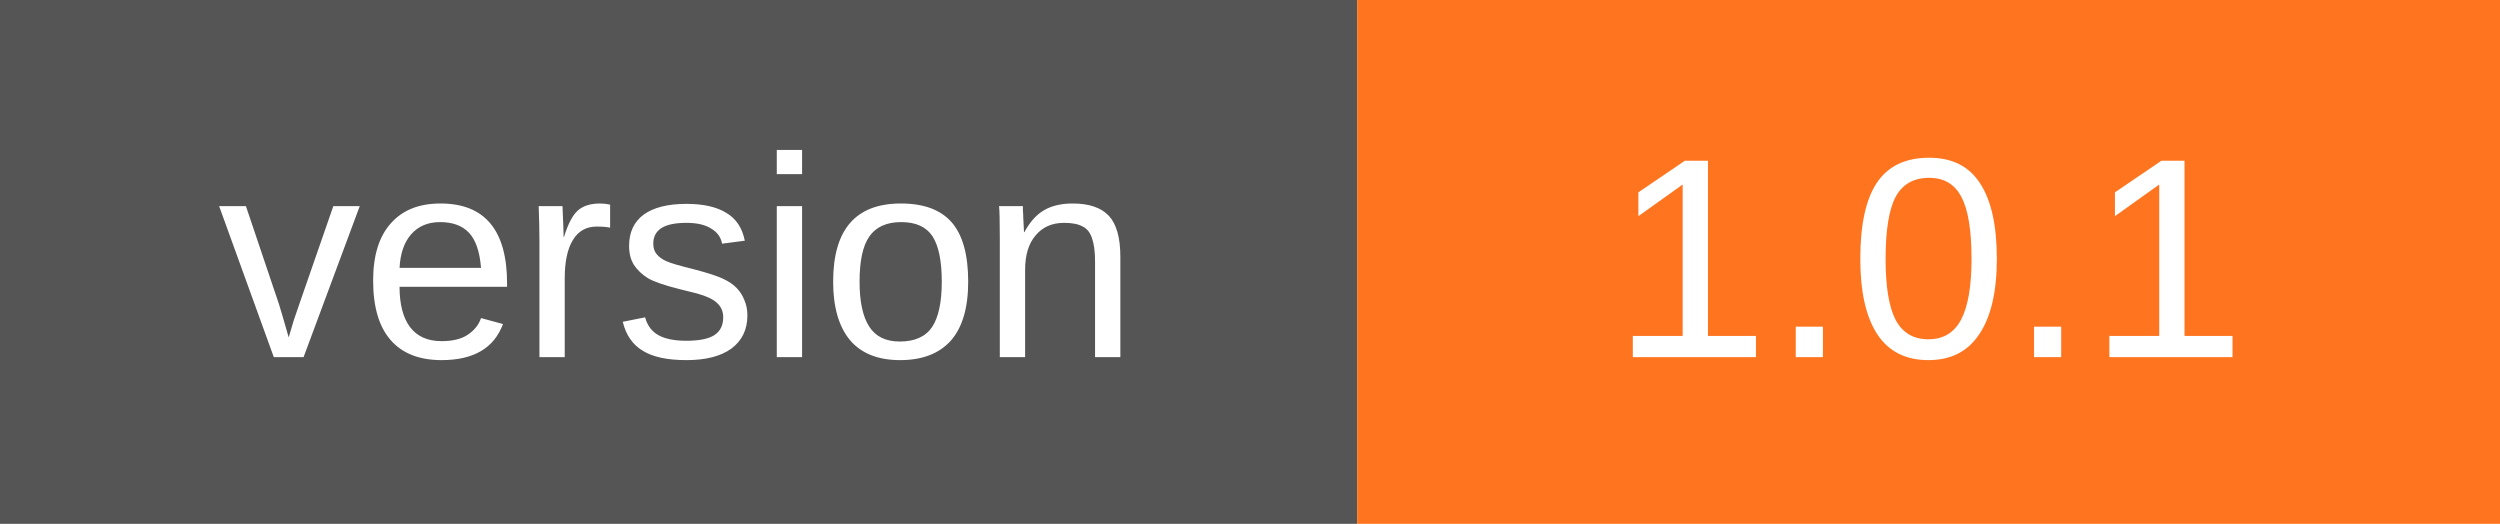
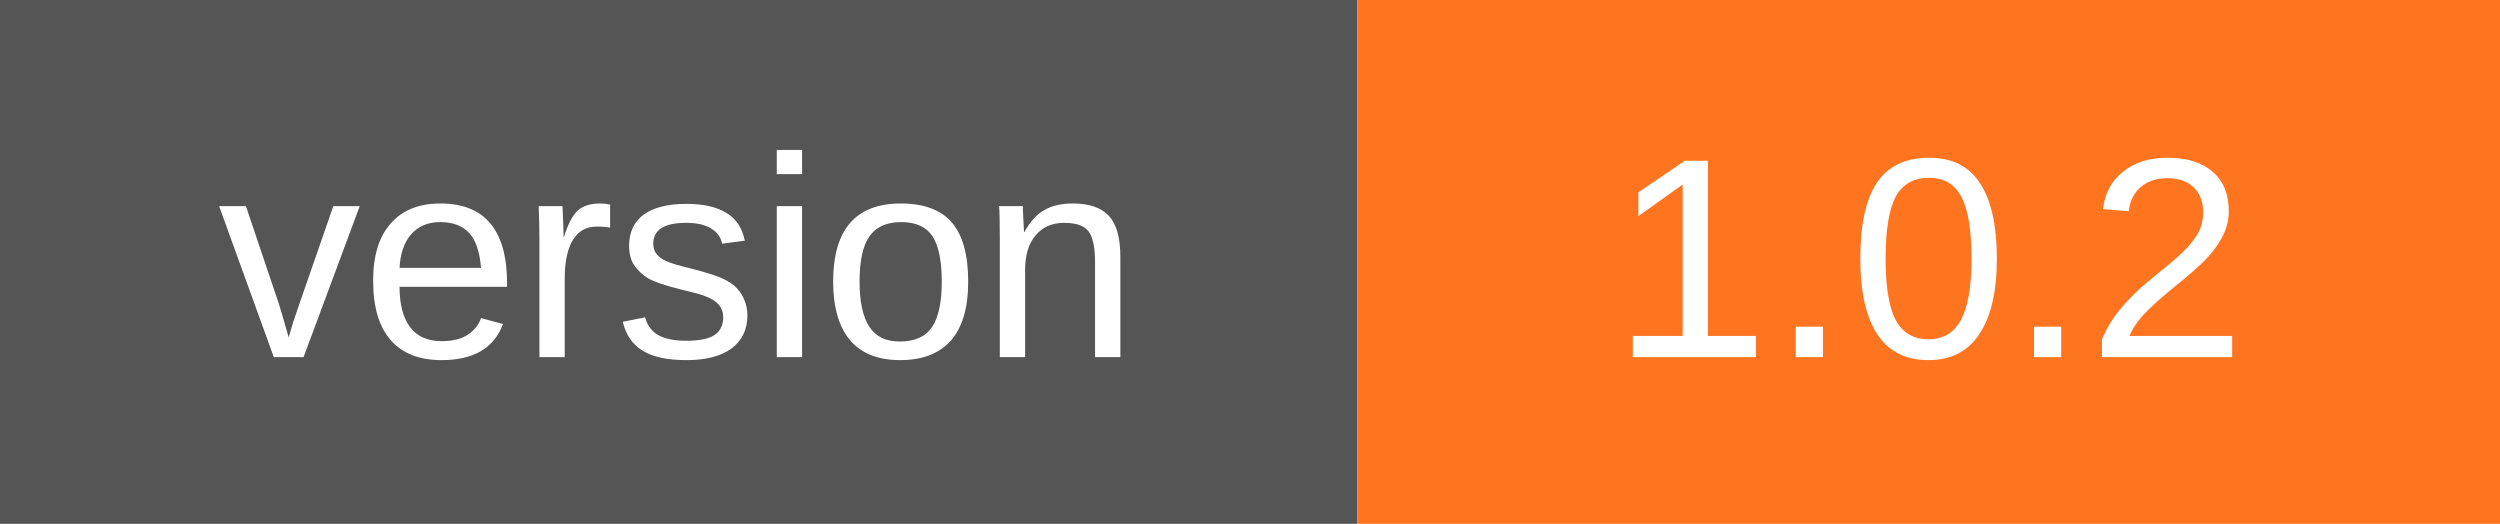
<svg xmlns="http://www.w3.org/2000/svg" width="105" height="22" viewBox="0 0 105 22" role="img" aria-labelledby="title desc">
  <path fill="#555" d="M0 0h57v22H0z" />
  <path fill="#ff741f" d="M57 0h48v22H57z" />
  <g fill="#fff" text-anchor="middle" font-family="Verdana,Arial,sans-serif" font-size="12">
    <text x="28.5" y="15">version</text>
-     <text x="81.0" y="15">1.0.1</text>
+     <text x="81.0" y="15">1.0.2</text>
  </g>
</svg>
